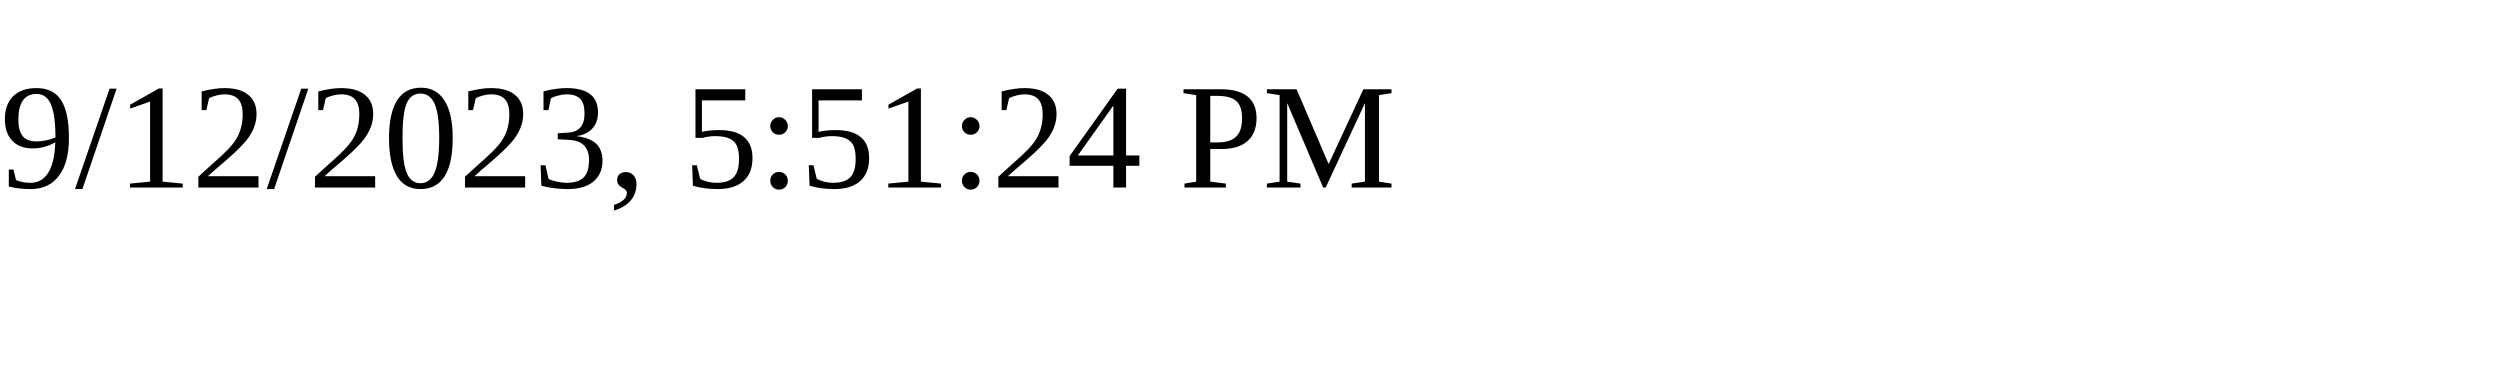
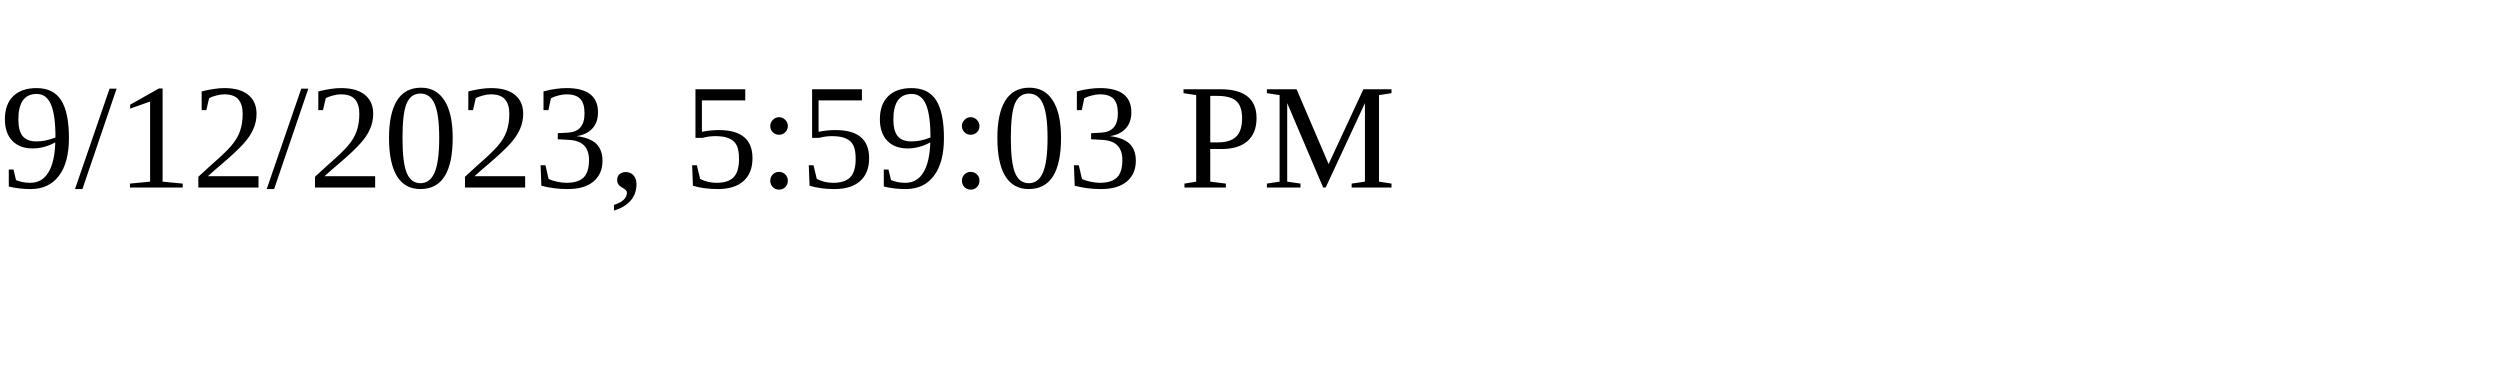
<svg xmlns="http://www.w3.org/2000/svg" height="30" width="200">
-   <text x="0" y="15">9/12/2023, 5:51:24 PM</text>
+   <text x="0" y="15">9/12/2023, 5:59:03 PM</text>
</svg>
